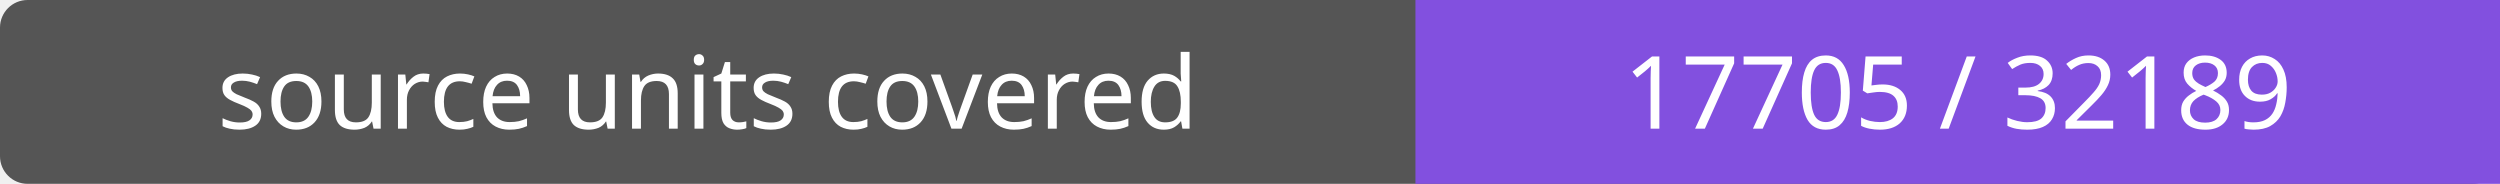
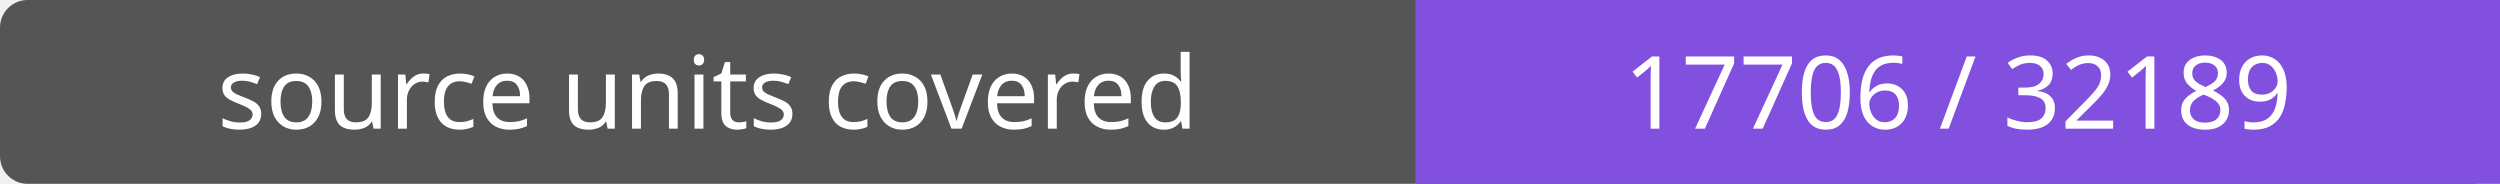
- <svg xmlns="http://www.w3.org/2000/svg" width="272" height="20" role="img" aria-label="source units covered: 17705 / 32189">
+ <svg xmlns="http://www.w3.org/2000/svg" width="272" height="20" role="img" aria-label="source units covered: 17706 / 32189">
  <rect width="272" height="20" rx="3" fill="#555" />
  <path fill="#8250df" d="M154 0h118v20H154z" />
  <g fill="#fff" text-anchor="middle" font-family="Verdana,sans-serif" font-size="11">
    <text x="77.0" y="14">source units covered</text>
-     <text x="213.0" y="14">17705 / 32189</text>
+     <text x="213.0" y="14">17706 / 32189</text>
  </g>
</svg>
